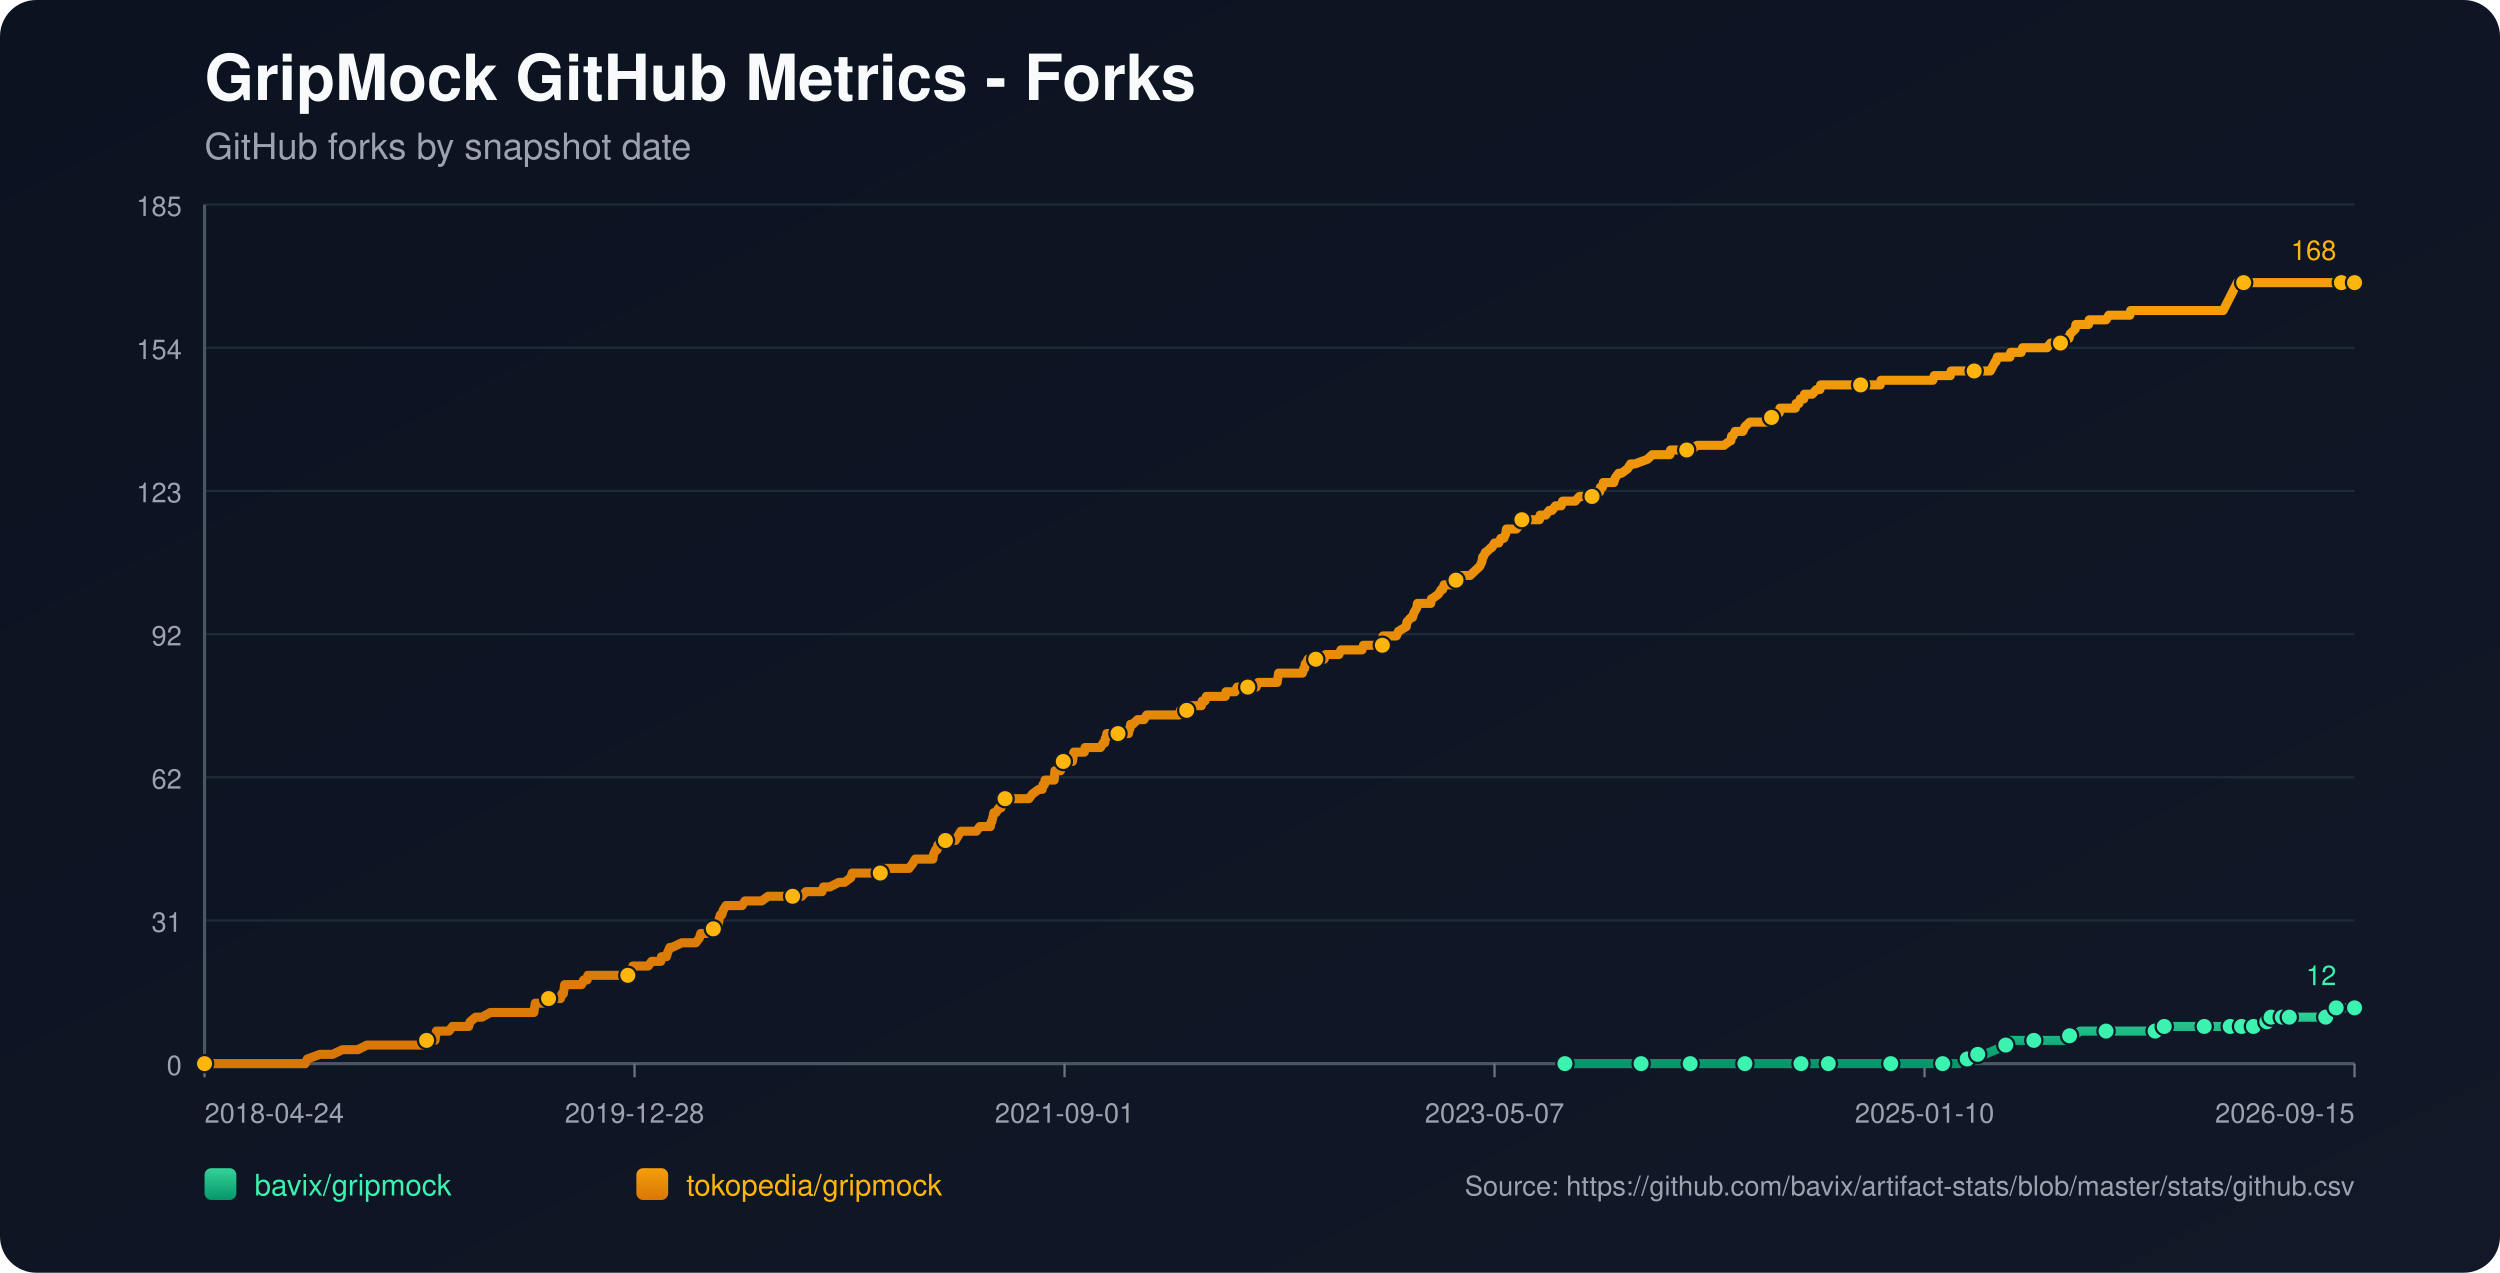
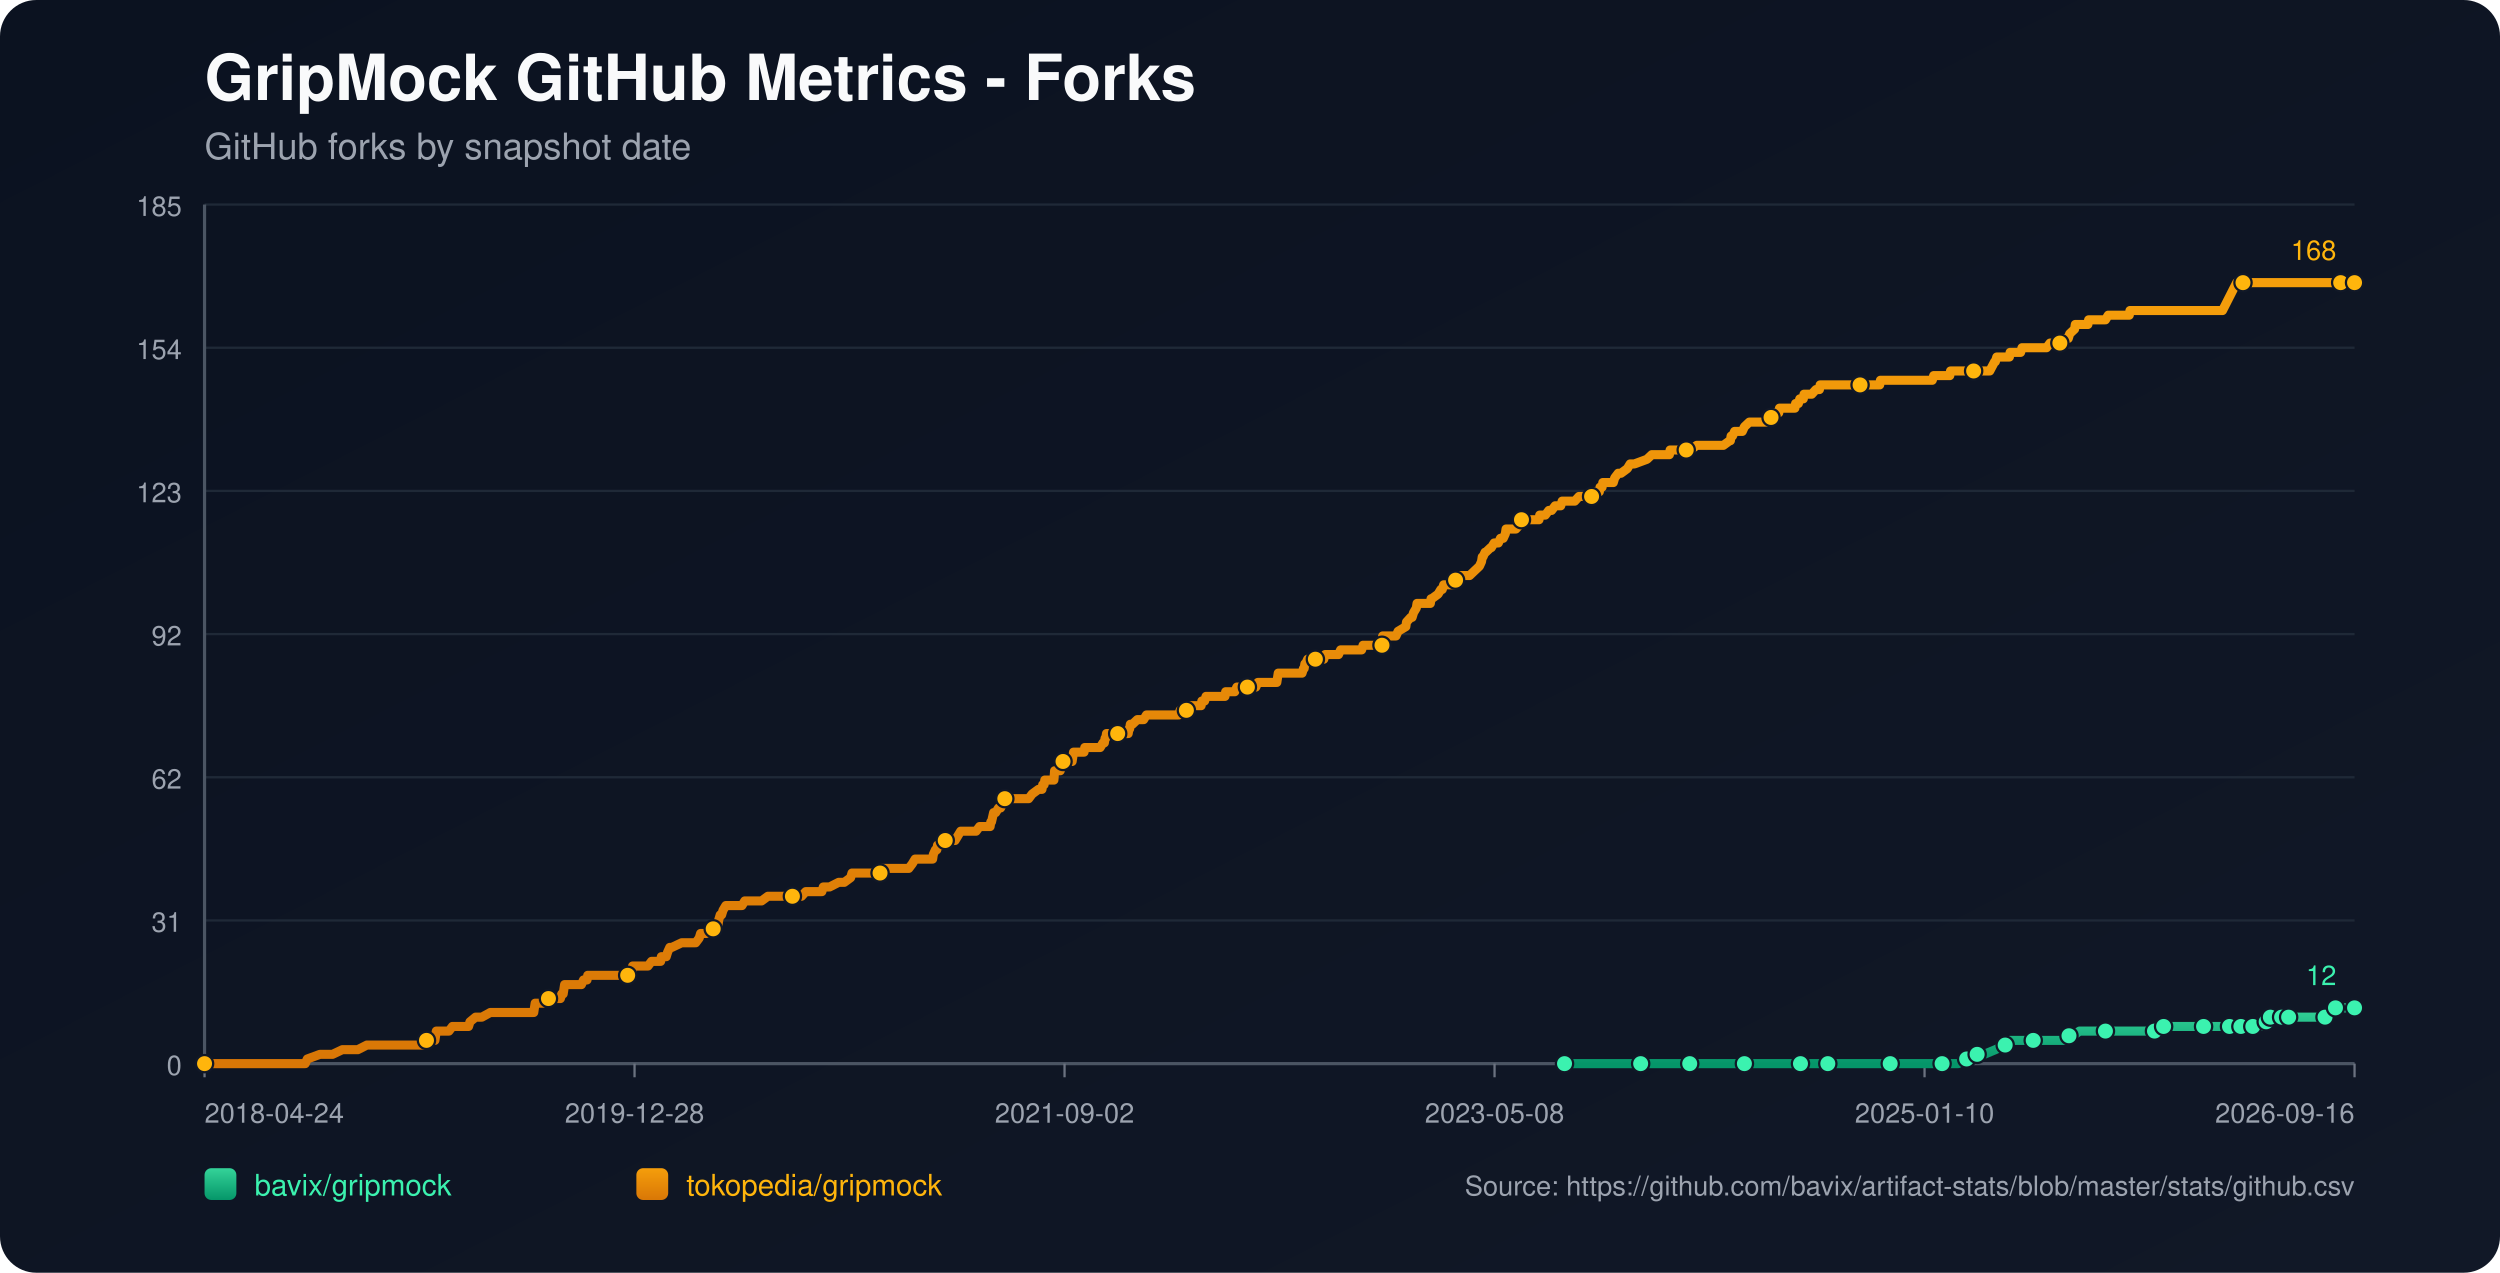
<svg xmlns="http://www.w3.org/2000/svg" width="1100" height="560" viewBox="0 0 1100 560">
  <defs>
    <linearGradient id="bg" x1="0" y1="0" x2="1" y2="1">
      <stop offset="0%" stop-color="#0b1220" />
      <stop offset="100%" stop-color="#111827" />
    </linearGradient>
    <linearGradient id="repo-0" x1="0" y1="0" x2="0" y2="1">
      <stop offset="0%" stop-color="#34d399" />
      <stop offset="100%" stop-color="#059669" />
    </linearGradient>
    <linearGradient id="repo-1" x1="0" y1="0" x2="0" y2="1">
      <stop offset="0%" stop-color="#f59e0b" />
      <stop offset="100%" stop-color="#d97706" />
    </linearGradient>
  </defs>
  <rect x="0" y="0" width="1100" height="560" fill="url(#bg)" rx="16" />
  <text x="90" y="44" fill="#f9fafb" font-size="28" font-family="-apple-system,BlinkMacSystemFont,Segoe UI,Helvetica,Arial,sans-serif" font-weight="700">GripMock GitHub Metrics - Forks</text>
  <text x="90" y="70" fill="#9ca3af" font-size="16" font-family="-apple-system,BlinkMacSystemFont,Segoe UI,Helvetica,Arial,sans-serif">GitHub forks by snapshot date</text>
  <line x1="90" y1="90.00" x2="1036" y2="90.00" stroke="#1f2937" stroke-width="1" />
  <text x="80" y="95.00" text-anchor="end" fill="#9ca3af" font-size="12" font-family="-apple-system,BlinkMacSystemFont,Segoe UI,Helvetica,Arial,sans-serif">185</text>
  <line x1="90" y1="153.00" x2="1036" y2="153.00" stroke="#1f2937" stroke-width="1" />
  <text x="80" y="158.00" text-anchor="end" fill="#9ca3af" font-size="12" font-family="-apple-system,BlinkMacSystemFont,Segoe UI,Helvetica,Arial,sans-serif">154</text>
  <line x1="90" y1="216.00" x2="1036" y2="216.00" stroke="#1f2937" stroke-width="1" />
  <text x="80" y="221.00" text-anchor="end" fill="#9ca3af" font-size="12" font-family="-apple-system,BlinkMacSystemFont,Segoe UI,Helvetica,Arial,sans-serif">123</text>
  <line x1="90" y1="279.00" x2="1036" y2="279.00" stroke="#1f2937" stroke-width="1" />
  <text x="80" y="284.00" text-anchor="end" fill="#9ca3af" font-size="12" font-family="-apple-system,BlinkMacSystemFont,Segoe UI,Helvetica,Arial,sans-serif">92</text>
  <line x1="90" y1="342.00" x2="1036" y2="342.00" stroke="#1f2937" stroke-width="1" />
  <text x="80" y="347.00" text-anchor="end" fill="#9ca3af" font-size="12" font-family="-apple-system,BlinkMacSystemFont,Segoe UI,Helvetica,Arial,sans-serif">62</text>
  <line x1="90" y1="405.00" x2="1036" y2="405.00" stroke="#1f2937" stroke-width="1" />
  <text x="80" y="410.00" text-anchor="end" fill="#9ca3af" font-size="12" font-family="-apple-system,BlinkMacSystemFont,Segoe UI,Helvetica,Arial,sans-serif">31</text>
  <line x1="90" y1="468.00" x2="1036" y2="468.00" stroke="#1f2937" stroke-width="1" />
  <text x="80" y="473.00" text-anchor="end" fill="#9ca3af" font-size="12" font-family="-apple-system,BlinkMacSystemFont,Segoe UI,Helvetica,Arial,sans-serif">0</text>
  <line x1="90" y1="468" x2="1036" y2="468" stroke="#4b5563" stroke-width="1.4" />
  <line x1="90" y1="90" x2="90" y2="468" stroke="#4b5563" stroke-width="1.4" />
  <line x1="90.00" y1="468" x2="90.00" y2="474" stroke="#6b7280" stroke-width="1" />
  <text x="90.00" y="494" text-anchor="start" fill="#9ca3af" font-size="12" font-family="-apple-system,BlinkMacSystemFont,Segoe UI,Helvetica,Arial,sans-serif">2018-04-24</text>
  <line x1="279.20" y1="468" x2="279.20" y2="474" stroke="#6b7280" stroke-width="1" />
  <text x="279.20" y="494" text-anchor="middle" fill="#9ca3af" font-size="12" font-family="-apple-system,BlinkMacSystemFont,Segoe UI,Helvetica,Arial,sans-serif">2019-12-28</text>
  <line x1="468.40" y1="468" x2="468.40" y2="474" stroke="#6b7280" stroke-width="1" />
-   <text x="468.40" y="494" text-anchor="middle" fill="#9ca3af" font-size="12" font-family="-apple-system,BlinkMacSystemFont,Segoe UI,Helvetica,Arial,sans-serif">2021-09-01</text>
+   <text x="468.40" y="494" text-anchor="middle" fill="#9ca3af" font-size="12" font-family="-apple-system,BlinkMacSystemFont,Segoe UI,Helvetica,Arial,sans-serif">2021-09-02</text>
  <line x1="657.60" y1="468" x2="657.60" y2="474" stroke="#6b7280" stroke-width="1" />
-   <text x="657.60" y="494" text-anchor="middle" fill="#9ca3af" font-size="12" font-family="-apple-system,BlinkMacSystemFont,Segoe UI,Helvetica,Arial,sans-serif">2023-05-07</text>
+   <text x="657.60" y="494" text-anchor="middle" fill="#9ca3af" font-size="12" font-family="-apple-system,BlinkMacSystemFont,Segoe UI,Helvetica,Arial,sans-serif">2023-05-08</text>
  <line x1="846.80" y1="468" x2="846.80" y2="474" stroke="#6b7280" stroke-width="1" />
  <text x="846.80" y="494" text-anchor="middle" fill="#9ca3af" font-size="12" font-family="-apple-system,BlinkMacSystemFont,Segoe UI,Helvetica,Arial,sans-serif">2025-01-10</text>
  <line x1="1036.00" y1="468" x2="1036.00" y2="474" stroke="#6b7280" stroke-width="1" />
-   <text x="1036.00" y="494" text-anchor="end" fill="#9ca3af" font-size="12" font-family="-apple-system,BlinkMacSystemFont,Segoe UI,Helvetica,Arial,sans-serif">2026-09-15</text>
-   <polyline fill="none" stroke="url(#repo-0)" stroke-width="4" stroke-linecap="round" stroke-linejoin="round" points="688.58,468.00 694.94,468.00 707.28,468.00 720.24,468.00 722.09,468.00 725.18,468.00 736.29,468.00 738.45,468.00 743.69,468.00 744.00,468.00 748.63,468.00 756.03,468.00 767.76,468.00 770.84,468.00 774.85,468.00 778.25,468.00 792.44,468.00 796.76,468.00 797.38,468.00 798.61,468.00 804.47,468.00 817.43,468.00 820.21,468.00 826.69,468.00 831.94,468.00 832.55,468.00 833.17,468.00 852.30,468.00 854.77,468.00 855.39,468.00 861.25,468.00 861.86,468.00 865.57,465.95 866.80,465.95 867.11,465.95 867.42,465.95 870.20,463.91 871.74,463.91 873.28,463.91 878.22,461.86 882.54,459.82 884.08,459.82 884.70,457.77 891.18,457.77 894.88,457.77 905.99,457.77 908.15,457.77 908.76,455.73 910.62,455.73 912.47,455.73 915.24,453.68 920.18,453.68 926.66,453.68 930.67,453.68 941.47,453.68 943.63,453.68 948.26,453.68 948.57,453.68 949.49,453.68 951.96,453.68 952.27,451.64 960.60,451.64 967.08,451.64 967.70,451.64 969.86,451.64 976.03,451.64 978.19,451.64 979.73,451.64 981.27,451.64 984.43,451.64 985.35,451.64 985.66,451.64 986.28,451.64 986.59,451.64 986.90,451.64 991.22,451.64 991.53,451.64 991.83,451.64 995.55,451.64 995.85,449.59 997.40,449.59 997.71,449.59 998.02,449.59 998.95,449.59 999.26,447.55 1003.30,447.55 1003.59,447.55 1003.91,447.55 1004.21,447.55 1005.45,447.55 1005.74,447.55 1006.97,447.55 1007.29,447.55 1012.83,447.55 1013.14,447.55 1013.45,447.55 1023.31,447.55 1023.62,445.50 1027.30,445.50 1027.61,445.50 1027.92,443.45 1031.68,443.45 1031.98,443.45 1036.00,443.45" />
-   <circle cx="688.58" cy="468.00" r="3.8" fill="#3bf2af" stroke="#111827" stroke-width="1" />
-   <circle cx="722.09" cy="468.00" r="3.8" fill="#3bf2af" stroke="#111827" stroke-width="1" />
-   <circle cx="743.69" cy="468.00" r="3.8" fill="#3bf2af" stroke="#111827" stroke-width="1" />
-   <circle cx="767.76" cy="468.00" r="3.8" fill="#3bf2af" stroke="#111827" stroke-width="1" />
-   <circle cx="792.44" cy="468.00" r="3.8" fill="#3bf2af" stroke="#111827" stroke-width="1" />
-   <circle cx="804.47" cy="468.00" r="3.8" fill="#3bf2af" stroke="#111827" stroke-width="1" />
-   <circle cx="831.94" cy="468.00" r="3.8" fill="#3bf2af" stroke="#111827" stroke-width="1" />
-   <circle cx="854.77" cy="468.00" r="3.8" fill="#3bf2af" stroke="#111827" stroke-width="1" />
-   <circle cx="865.57" cy="465.95" r="3.8" fill="#3bf2af" stroke="#111827" stroke-width="1" />
-   <circle cx="870.20" cy="463.91" r="3.8" fill="#3bf2af" stroke="#111827" stroke-width="1" />
-   <circle cx="882.54" cy="459.82" r="3.8" fill="#3bf2af" stroke="#111827" stroke-width="1" />
-   <circle cx="894.88" cy="457.77" r="3.8" fill="#3bf2af" stroke="#111827" stroke-width="1" />
-   <circle cx="910.62" cy="455.73" r="3.8" fill="#3bf2af" stroke="#111827" stroke-width="1" />
-   <circle cx="926.66" cy="453.68" r="3.8" fill="#3bf2af" stroke="#111827" stroke-width="1" />
-   <circle cx="948.26" cy="453.68" r="3.8" fill="#3bf2af" stroke="#111827" stroke-width="1" />
-   <circle cx="952.27" cy="451.64" r="3.8" fill="#3bf2af" stroke="#111827" stroke-width="1" />
-   <circle cx="969.86" cy="451.64" r="3.8" fill="#3bf2af" stroke="#111827" stroke-width="1" />
-   <circle cx="981.27" cy="451.64" r="3.8" fill="#3bf2af" stroke="#111827" stroke-width="1" />
-   <circle cx="986.28" cy="451.64" r="3.8" fill="#3bf2af" stroke="#111827" stroke-width="1" />
-   <circle cx="991.53" cy="451.64" r="3.8" fill="#3bf2af" stroke="#111827" stroke-width="1" />
-   <circle cx="997.40" cy="449.59" r="3.8" fill="#3bf2af" stroke="#111827" stroke-width="1" />
-   <circle cx="999.26" cy="447.55" r="3.8" fill="#3bf2af" stroke="#111827" stroke-width="1" />
-   <circle cx="1004.21" cy="447.55" r="3.8" fill="#3bf2af" stroke="#111827" stroke-width="1" />
-   <circle cx="1007.29" cy="447.55" r="3.8" fill="#3bf2af" stroke="#111827" stroke-width="1" />
-   <circle cx="1023.31" cy="447.55" r="3.8" fill="#3bf2af" stroke="#111827" stroke-width="1" />
-   <circle cx="1027.92" cy="443.45" r="3.8" fill="#3bf2af" stroke="#111827" stroke-width="1" />
+   <text x="1036.00" y="494" text-anchor="end" fill="#9ca3af" font-size="12" font-family="-apple-system,BlinkMacSystemFont,Segoe UI,Helvetica,Arial,sans-serif">2026-09-16</text>
+   <polyline fill="none" stroke="url(#repo-0)" stroke-width="4" stroke-linecap="round" stroke-linejoin="round" points="688.39,468.00 694.74,468.00 707.08,468.00 720.04,468.00 721.89,468.00 724.97,468.00 736.08,468.00 738.23,468.00 743.48,468.00 743.79,468.00 748.41,468.00 755.82,468.00 767.54,468.00 770.62,468.00 774.63,468.00 778.02,468.00 792.21,468.00 796.53,468.00 797.15,468.00 798.38,468.00 804.24,468.00 817.20,468.00 819.97,468.00 826.45,468.00 831.69,468.00 832.31,468.00 832.93,468.00 852.05,468.00 854.52,468.00 855.14,468.00 861.00,468.00 861.61,468.00 865.32,465.95 866.55,465.95 866.86,465.95 867.17,465.95 869.94,463.91 871.48,463.91 873.03,463.91 877.96,461.86 882.28,459.82 883.82,459.82 884.44,457.77 890.92,457.77 894.62,457.77 905.72,457.77 907.88,457.77 908.50,455.73 910.35,455.73 912.20,455.73 914.98,453.68 919.91,453.68 926.39,453.68 930.40,453.68 941.19,453.68 943.35,453.68 947.98,453.68 948.29,453.68 949.21,453.68 951.68,453.68 951.99,451.64 960.32,451.64 966.80,451.64 967.41,451.64 969.57,451.64 975.74,451.64 977.90,451.64 979.44,451.64 980.98,451.64 984.14,451.64 985.06,451.64 985.37,451.64 985.99,451.64 986.30,451.64 986.61,451.64 990.93,451.64 991.24,451.64 991.54,451.64 995.25,451.64 995.55,449.59 997.11,449.59 997.42,449.59 997.73,449.59 998.66,449.59 998.96,447.55 1003.00,447.55 1003.30,447.55 1003.61,447.55 1003.91,447.55 1005.15,447.55 1005.44,447.55 1006.68,447.55 1007.00,447.55 1012.53,447.55 1012.84,447.55 1013.15,447.55 1023.01,447.55 1023.32,445.50 1027.00,445.50 1027.30,445.50 1027.61,443.45 1031.37,443.45 1031.67,443.45 1036.00,443.45" />
+   <circle cx="688.39" cy="468.00" r="3.8" fill="#3bf2af" stroke="#111827" stroke-width="1" />
+   <circle cx="721.89" cy="468.00" r="3.8" fill="#3bf2af" stroke="#111827" stroke-width="1" />
+   <circle cx="743.48" cy="468.00" r="3.8" fill="#3bf2af" stroke="#111827" stroke-width="1" />
+   <circle cx="767.54" cy="468.00" r="3.8" fill="#3bf2af" stroke="#111827" stroke-width="1" />
+   <circle cx="792.21" cy="468.00" r="3.8" fill="#3bf2af" stroke="#111827" stroke-width="1" />
+   <circle cx="804.24" cy="468.00" r="3.8" fill="#3bf2af" stroke="#111827" stroke-width="1" />
+   <circle cx="831.69" cy="468.00" r="3.8" fill="#3bf2af" stroke="#111827" stroke-width="1" />
+   <circle cx="854.52" cy="468.00" r="3.8" fill="#3bf2af" stroke="#111827" stroke-width="1" />
+   <circle cx="865.32" cy="465.95" r="3.8" fill="#3bf2af" stroke="#111827" stroke-width="1" />
+   <circle cx="869.94" cy="463.91" r="3.8" fill="#3bf2af" stroke="#111827" stroke-width="1" />
+   <circle cx="882.28" cy="459.82" r="3.8" fill="#3bf2af" stroke="#111827" stroke-width="1" />
+   <circle cx="894.62" cy="457.77" r="3.8" fill="#3bf2af" stroke="#111827" stroke-width="1" />
+   <circle cx="910.35" cy="455.73" r="3.8" fill="#3bf2af" stroke="#111827" stroke-width="1" />
+   <circle cx="926.39" cy="453.68" r="3.8" fill="#3bf2af" stroke="#111827" stroke-width="1" />
+   <circle cx="947.98" cy="453.68" r="3.8" fill="#3bf2af" stroke="#111827" stroke-width="1" />
+   <circle cx="951.99" cy="451.64" r="3.8" fill="#3bf2af" stroke="#111827" stroke-width="1" />
+   <circle cx="969.57" cy="451.64" r="3.8" fill="#3bf2af" stroke="#111827" stroke-width="1" />
+   <circle cx="980.98" cy="451.64" r="3.8" fill="#3bf2af" stroke="#111827" stroke-width="1" />
+   <circle cx="985.99" cy="451.64" r="3.8" fill="#3bf2af" stroke="#111827" stroke-width="1" />
+   <circle cx="991.24" cy="451.64" r="3.8" fill="#3bf2af" stroke="#111827" stroke-width="1" />
+   <circle cx="997.11" cy="449.59" r="3.8" fill="#3bf2af" stroke="#111827" stroke-width="1" />
+   <circle cx="998.96" cy="447.55" r="3.8" fill="#3bf2af" stroke="#111827" stroke-width="1" />
+   <circle cx="1003.91" cy="447.55" r="3.8" fill="#3bf2af" stroke="#111827" stroke-width="1" />
+   <circle cx="1007.00" cy="447.55" r="3.8" fill="#3bf2af" stroke="#111827" stroke-width="1" />
+   <circle cx="1023.01" cy="447.55" r="3.8" fill="#3bf2af" stroke="#111827" stroke-width="1" />
+   <circle cx="1027.61" cy="443.45" r="3.8" fill="#3bf2af" stroke="#111827" stroke-width="1" />
  <circle cx="1036.00" cy="443.45" r="3.8" fill="#3bf2af" stroke="#111827" stroke-width="1" />
  <text x="1028.00" y="433.45" text-anchor="end" fill="#3bf2af" font-size="12" font-family="-apple-system,BlinkMacSystemFont,Segoe UI,Helvetica,Arial,sans-serif">12</text>
-   <polyline fill="none" stroke="url(#repo-1)" stroke-width="4" stroke-linecap="round" stroke-linejoin="round" points="90.00,468.00 91.73,468.00 92.34,468.00 95.74,468.00 99.13,468.00 134.31,468.00 135.23,465.95 140.79,463.91 146.34,463.91 150.66,461.86 154.05,461.86 154.67,461.86 154.98,461.86 155.29,461.86 156.83,461.86 157.45,461.86 161.46,459.82 161.77,459.82 165.47,459.82 166.40,459.82 166.70,459.82 168.25,459.82 169.79,459.82 171.64,459.82 172.57,459.82 177.50,459.82 179.97,459.82 181.51,459.82 181.82,459.82 186.76,459.82 187.07,459.82 187.69,457.77 190.77,457.77 191.39,457.77 191.70,455.73 192.01,453.68 197.56,453.68 199.10,451.64 204.96,451.64 206.20,451.64 206.82,449.59 209.28,447.55 212.06,447.55 215.76,445.50 216.07,445.50 218.23,445.50 220.39,445.50 223.48,445.50 224.40,445.50 226.56,445.50 228.72,445.50 230.57,445.50 230.88,445.50 231.19,445.50 233.66,445.50 234.28,445.50 234.89,445.50 235.20,443.45 235.51,441.41 235.82,441.41 238.29,441.41 238.90,441.41 241.37,439.36 246.62,439.36 247.24,437.32 247.54,437.32 247.85,437.32 248.47,433.23 249.70,433.23 250.01,433.23 251.86,433.23 252.17,433.23 254.33,433.23 255.26,433.23 255.87,433.23 256.80,431.18 258.34,431.18 258.65,429.14 259.58,429.14 262.35,429.14 265.75,429.14 266.67,429.14 267.60,429.14 267.91,429.14 269.14,429.14 269.45,429.14 270.07,429.14 270.99,429.14 272.54,429.14 273.15,429.14 273.46,429.14 273.77,429.14 275.31,429.14 276.24,429.14 276.86,429.14 278.09,427.09 278.40,425.05 279.94,425.05 283.34,425.05 285.19,425.05 286.73,423.00 287.04,423.00 289.20,423.00 290.74,423.00 291.05,420.95 292.90,420.95 293.21,420.95 293.83,418.91 294.75,416.86 295.06,416.86 295.37,416.86 295.68,416.86 300.00,414.82 303.70,414.82 304.01,414.82 304.63,414.82 305.86,414.82 306.17,414.82 307.71,412.77 308.33,410.73 308.64,410.73 308.95,410.73 309.25,410.73 310.80,410.73 313.88,408.68 315.12,408.68 315.42,406.64 316.04,406.64 316.35,404.59 316.97,402.55 317.58,402.55 318.20,400.50 319.44,398.45 320.05,398.45 321.90,398.45 322.21,398.45 323.45,398.45 325.30,398.45 326.53,398.45 327.77,396.41 328.08,396.41 328.69,396.41 329.62,396.41 330.54,396.41 332.09,396.41 333.63,396.41 335.17,396.41 337.95,394.36 340.42,394.36 340.73,394.36 341.03,394.36 345.66,394.36 346.59,394.36 347.51,394.36 347.82,394.36 348.75,394.36 350.91,394.36 351.22,394.36 352.76,394.36 354.61,392.32 357.70,392.32 358.62,392.32 359.55,392.32 360.78,392.32 361.40,392.32 361.71,392.32 362.32,390.27 363.87,390.27 365.10,390.27 369.11,388.23 370.65,388.23 371.58,388.23 374.36,386.18 374.97,384.14 375.28,384.14 375.59,384.14 377.13,384.14 378.06,384.14 379.29,384.14 379.60,384.14 380.22,384.14 382.38,384.14 382.69,384.14 383.31,384.14 385.47,384.14 386.08,384.14 387.32,384.14 388.24,382.09 388.55,382.09 388.86,382.09 392.56,382.09 393.18,382.09 394.41,382.09 394.72,382.09 395.96,382.09 397.19,382.09 397.50,382.09 397.81,382.09 399.35,382.09 399.97,382.09 401.51,380.05 402.74,378.00 403.67,378.00 405.52,378.00 406.76,378.00 408.30,378.00 408.61,378.00 409.22,378.00 409.84,378.00 410.46,378.00 410.77,375.95 411.69,373.91 412.00,373.91 412.31,373.91 412.62,371.86 414.16,371.86 414.78,369.82 416.01,369.82 416.63,369.82 417.55,369.82 418.17,369.82 419.10,369.82 420.33,369.82 421.57,367.77 422.80,365.73 423.11,365.73 424.65,365.73 424.96,365.73 425.58,365.73 425.89,365.73 426.50,365.73 426.81,365.73 428.35,365.73 429.59,365.73 431.13,363.68 435.45,363.68 435.76,363.68 436.07,361.64 436.38,361.64 437.30,357.55 437.61,357.55 437.92,357.55 438.23,357.55 439.46,355.50 440.08,355.50 440.39,355.50 441.31,353.45 441.62,351.41 442.24,351.41 444.09,351.41 444.40,351.41 444.71,351.41 445.94,351.41 448.10,351.41 448.41,351.41 449.03,351.41 451.19,351.41 452.73,351.41 454.27,349.36 457.05,347.32 458.28,347.32 458.59,347.32 458.90,345.27 459.52,345.27 459.83,343.23 460.13,343.23 461.06,343.23 461.37,343.23 462.29,343.23 463.84,343.23 464.15,339.14 464.45,339.14 464.76,339.14 465.07,339.14 465.38,339.14 465.69,339.14 466.31,339.14 466.61,339.14 466.92,335.05 467.85,335.05 468.46,335.05 469.08,335.05 470.32,335.05 471.55,335.05 471.86,335.05 472.17,333.00 472.48,330.95 474.02,330.95 475.25,330.95 475.56,330.95 476.80,330.95 477.10,330.95 477.41,328.91 480.50,328.91 480.81,328.91 481.42,328.91 482.97,328.91 483.58,328.91 484.20,328.91 485.44,326.86 486.05,326.86 486.36,324.82 486.67,324.82 486.98,322.77 488.21,322.77 488.52,322.77 489.14,322.77 489.45,322.77 490.37,322.77 490.68,322.77 491.91,322.77 494.69,322.77 495.62,322.77 496.54,322.77 496.85,320.73 497.16,320.73 497.47,318.68 497.78,318.68 498.39,318.68 500.55,316.64 501.79,316.64 502.10,316.64 502.41,316.64 503.33,316.64 504.57,314.59 505.80,314.59 507.34,314.59 507.65,314.59 511.04,314.59 512.59,314.59 513.20,314.59 513.82,314.59 516.29,314.59 516.91,314.59 517.22,314.59 518.14,314.59 518.76,314.59 519.38,312.55 519.99,312.55 520.61,312.55 521.84,312.55 522.15,312.55 522.46,312.55 524.00,310.50 524.62,310.50 524.93,310.50 525.85,310.50 526.47,310.50 527.09,310.50 528.63,310.50 528.94,308.45 529.25,308.45 530.17,308.45 530.79,306.41 531.41,306.41 532.95,306.41 535.73,306.41 536.04,306.41 537.27,306.41 537.58,306.41 538.81,306.41 539.12,306.41 539.43,304.36 540.05,304.36 540.97,304.36 541.28,304.36 541.59,304.36 542.21,304.36 543.44,304.36 544.37,302.32 544.68,302.32 548.69,302.32 549.00,302.32 549.92,302.32 550.54,302.32 552.70,302.32 553.62,300.27 553.93,300.27 554.24,300.27 556.71,300.27 557.02,300.27 557.33,300.27 558.25,300.27 558.56,300.27 559.18,300.27 561.34,300.27 561.96,300.27 562.57,296.18 563.50,296.18 563.81,296.18 564.73,296.18 569.98,296.18 571.21,296.18 571.52,296.18 573.06,296.18 573.68,294.14 573.99,294.14 574.30,292.09 574.61,292.09 575.53,290.05 576.46,290.05 576.77,290.05 578.62,290.05 578.93,290.05 579.54,290.05 580.47,290.05 581.09,290.05 581.39,290.05 582.63,290.05 583.25,288.00 583.86,288.00 584.79,288.00 585.10,288.00 589.11,288.00 590.03,285.95 590.96,285.95 591.27,285.95 592.81,285.95 593.12,285.95 593.43,285.95 593.74,285.95 594.97,285.95 595.90,285.95 598.06,285.95 598.98,285.95 599.29,285.95 599.91,283.91 600.52,283.91 602.38,283.91 602.68,283.91 605.77,283.91 606.08,283.91 607.00,283.91 607.31,283.91 608.24,283.91 608.55,279.82 608.85,279.82 610.40,279.82 610.71,279.82 611.63,279.82 613.17,279.82 614.41,279.82 615.33,277.77 618.73,275.73 619.04,273.68 620.89,271.64 621.51,271.64 622.12,269.59 623.36,267.55 623.66,265.50 626.13,265.50 628.91,265.50 629.53,265.50 629.84,263.45 630.14,263.45 632.92,261.41 634.16,259.36 634.46,259.36 634.77,259.36 635.39,257.32 636.62,257.32 636.93,257.32 637.55,257.32 638.78,257.32 640.33,257.32 640.64,255.27 641.25,255.27 641.56,255.27 641.87,253.23 642.18,253.23 642.49,253.23 643.10,253.23 646.81,253.23 648.97,251.18 651.13,249.14 652.05,247.09 652.36,245.05 652.67,245.05 653.59,243.00 653.90,243.00 656.06,240.95 656.37,240.95 657.61,238.91 657.91,238.91 658.22,238.91 659.46,238.91 660.38,236.86 661.62,236.86 662.54,234.82 662.85,232.77 664.70,232.77 665.32,232.77 666.24,232.77 666.55,232.77 667.17,232.77 669.02,230.73 669.64,228.68 670.26,228.68 670.56,228.68 671.18,228.68 671.49,228.68 672.42,228.68 672.72,228.68 673.34,228.68 674.58,228.68 674.88,228.68 675.50,228.68 676.12,228.68 677.35,228.68 677.66,226.64 678.90,226.64 680.13,226.64 681.67,224.59 682.60,224.59 682.91,224.59 684.45,222.55 684.76,222.55 685.99,222.55 686.92,222.55 687.53,220.50 688.46,220.50 689.69,220.50 690.00,220.50 690.62,220.50 693.09,220.50 694.94,218.45 697.10,218.45 700.49,218.45 700.80,216.41 701.11,216.41 702.96,216.41 703.58,216.41 703.89,216.41 704.20,214.36 705.12,214.36 705.43,212.32 706.05,212.32 708.52,212.32 710.06,212.32 710.68,210.27 712.22,208.23 713.45,208.23 716.23,206.18 717.46,204.14 719.32,204.14 724.87,202.09 727.03,200.05 727.65,200.05 730.42,200.05 731.04,200.05 731.66,200.05 733.51,200.05 734.13,200.05 734.74,200.05 735.05,198.00 735.36,198.00 737.83,198.00 740.61,198.00 742.15,198.00 744.00,198.00 746.78,195.95 749.24,195.95 750.48,195.95 751.10,195.95 752.33,195.95 753.87,195.95 754.49,195.95 755.11,195.95 756.96,195.95 758.19,195.95 758.50,195.95 761.28,193.91 761.59,193.91 761.89,191.86 762.51,191.86 763.44,189.82 764.67,189.82 766.52,189.82 766.83,189.82 767.76,187.77 769.92,185.73 772.08,185.73 773.93,185.73 776.40,185.73 777.01,185.73 777.32,185.73 778.25,183.68 778.56,183.68 778.87,183.68 779.48,183.68 780.72,181.64 782.88,181.64 783.18,179.59 784.11,179.59 785.96,179.59 787.50,179.59 787.81,179.59 789.05,179.59 789.97,179.59 790.28,177.55 791.52,177.55 792.13,175.50 793.68,175.50 793.98,173.45 794.29,173.45 796.14,173.45 797.07,173.45 797.38,173.45 799.23,171.41 800.46,171.41 800.77,171.41 801.08,169.36 803.24,169.36 804.78,169.36 808.49,169.36 808.79,169.36 810.65,169.36 813.42,169.36 816.51,169.36 818.36,169.36 818.67,169.36 818.98,169.36 819.59,169.36 822.06,169.36 824.22,169.36 827.31,169.36 827.62,167.32 830.39,167.32 831.32,167.32 832.55,167.32 842.12,167.32 843.35,167.32 843.66,167.32 846.75,167.32 848.29,167.32 850.45,167.32 851.07,165.27 851.37,165.27 853.23,165.27 854.46,165.27 855.08,165.27 855.39,165.27 855.69,165.27 856.62,165.27 858.16,165.27 858.47,163.23 860.01,163.23 862.17,163.23 864.33,163.23 864.95,163.23 868.34,163.23 868.65,163.23 870.20,163.23 871.74,163.23 874.52,163.23 875.75,163.23 877.91,159.14 878.22,159.14 878.83,157.09 880.38,157.09 880.69,157.09 881.30,157.09 882.23,157.09 882.54,157.09 882.85,157.09 883.15,157.09 884.39,157.09 884.70,155.05 886.55,155.05 886.86,155.05 888.40,155.05 888.71,155.05 889.33,155.05 889.94,153.00 890.87,153.00 893.95,153.00 899.51,153.00 900.74,153.00 902.28,150.95 903.52,150.95 904.75,150.95 905.68,150.95 906.60,150.95 908.76,148.91 910.31,148.91 910.92,146.86 913.08,144.82 913.39,142.77 913.70,142.77 917.10,142.77 918.95,142.77 919.25,140.73 922.03,140.73 926.66,140.73 927.89,138.68 928.20,138.68 929.13,138.68 932.83,138.68 937.15,138.68 937.46,136.64 941.47,136.64 943.94,136.64 955.97,136.64 958.75,136.64 959.67,136.64 961.22,136.64 961.53,136.64 967.08,136.64 969.55,136.64 974.49,136.64 976.03,136.64 978.19,136.64 984.43,124.36 987.21,124.36 987.51,124.36 988.14,124.36 988.44,124.36 989.37,124.36 989.67,124.36 990.91,124.36 991.22,124.36 994.93,124.36 995.24,124.36 995.55,124.36 995.85,124.36 996.16,124.36 996.79,124.36 997.09,124.36 997.40,124.36 997.71,124.36 1001.42,124.36 1001.74,124.36 1003.91,124.36 1004.21,124.36 1011.93,124.36 1012.22,124.36 1013.45,124.36 1013.76,124.36 1016.52,124.36 1016.83,124.36 1017.14,124.36 1023.31,124.36 1023.62,124.36 1029.77,124.36 1030.21,124.36 1036.00,124.36" />
+   <polyline fill="none" stroke="url(#repo-1)" stroke-width="4" stroke-linecap="round" stroke-linejoin="round" points="90.00,468.00 91.73,468.00 92.34,468.00 95.74,468.00 99.13,468.00 134.29,468.00 135.22,465.95 140.77,463.91 146.32,463.91 150.64,461.86 154.03,461.86 154.65,461.86 154.96,461.86 155.27,461.86 156.81,461.86 157.43,461.86 161.44,459.82 161.74,459.82 165.45,459.82 166.37,459.82 166.68,459.82 168.22,459.82 169.76,459.82 171.61,459.82 172.54,459.82 177.47,459.82 179.94,459.82 181.48,459.82 181.79,459.82 186.73,459.82 187.04,459.82 187.65,457.77 190.74,457.77 191.36,457.77 191.66,455.73 191.97,453.68 197.52,453.68 199.07,451.64 204.93,451.64 206.16,451.64 206.78,449.59 209.25,447.55 212.02,447.55 215.72,445.50 216.03,445.50 218.19,445.50 220.35,445.50 223.43,445.50 224.36,445.50 226.52,445.50 228.68,445.50 230.53,445.50 230.84,445.50 231.14,445.50 233.61,445.50 234.23,445.50 234.85,445.50 235.15,443.45 235.46,441.41 235.77,441.41 238.24,441.41 238.86,441.41 241.32,439.36 246.57,439.36 247.18,437.32 247.49,437.32 247.80,437.32 248.42,433.23 249.65,433.23 249.96,433.23 251.81,433.23 252.12,433.23 254.28,433.23 255.20,433.23 255.82,433.23 256.75,431.18 258.29,431.18 258.60,429.14 259.52,429.14 262.30,429.14 265.69,429.14 266.62,429.14 267.54,429.14 267.85,429.14 269.08,429.14 269.39,429.14 270.01,429.14 270.93,429.14 272.48,429.14 273.09,429.14 273.40,429.14 273.71,429.14 275.25,429.14 276.18,429.14 276.80,429.14 278.03,427.09 278.34,425.05 279.88,425.05 283.27,425.05 285.12,425.05 286.67,423.00 286.97,423.00 289.13,423.00 290.68,423.00 290.98,420.95 292.83,420.95 293.14,420.95 293.76,418.91 294.69,416.86 294.99,416.86 295.30,416.86 295.61,416.86 299.93,414.82 303.63,414.82 303.94,414.82 304.56,414.82 305.79,414.82 306.10,414.82 307.64,412.77 308.26,410.73 308.57,410.73 308.87,410.73 309.18,410.73 310.72,410.73 313.81,408.68 315.04,408.68 315.35,406.64 315.97,406.64 316.28,404.59 316.89,402.55 317.51,402.55 318.13,400.50 319.36,398.45 319.98,398.45 321.83,398.45 322.14,398.45 323.37,398.45 325.22,398.45 326.46,398.45 327.69,396.41 328.00,396.41 328.61,396.41 329.54,396.41 330.47,396.41 332.01,396.41 333.55,396.41 335.09,396.41 337.87,394.36 340.34,394.36 340.64,394.36 340.95,394.36 345.58,394.36 346.50,394.36 347.43,394.36 347.74,394.36 348.66,394.36 350.82,394.36 351.13,394.36 352.67,394.36 354.52,392.32 357.61,392.32 358.53,392.32 359.46,392.32 360.69,392.32 361.31,392.32 361.62,392.32 362.24,390.27 363.78,390.27 365.01,390.27 369.02,388.23 370.56,388.23 371.49,388.23 374.27,386.18 374.88,384.14 375.19,384.14 375.50,384.14 377.04,384.14 377.97,384.14 379.20,384.14 379.51,384.14 380.13,384.14 382.28,384.14 382.59,384.14 383.21,384.14 385.37,384.14 385.99,384.14 387.22,384.14 388.15,382.09 388.45,382.09 388.76,382.09 392.46,382.09 393.08,382.09 394.31,382.09 394.62,382.09 395.86,382.09 397.09,382.09 397.40,382.09 397.71,382.09 399.25,382.09 399.87,382.09 401.41,380.05 402.64,378.00 403.57,378.00 405.42,378.00 406.65,378.00 408.19,378.00 408.50,378.00 409.12,378.00 409.74,378.00 410.35,378.00 410.66,375.95 411.59,373.91 411.90,373.91 412.20,373.91 412.51,371.86 414.06,371.86 414.67,369.82 415.91,369.82 416.52,369.82 417.45,369.82 418.06,369.82 418.99,369.82 420.22,369.82 421.46,367.77 422.69,365.73 423.00,365.73 424.54,365.73 424.85,365.73 425.47,365.73 425.78,365.73 426.39,365.73 426.70,365.73 428.24,365.73 429.48,365.73 431.02,363.68 435.34,363.68 435.65,363.68 435.95,361.64 436.26,361.64 437.19,357.55 437.50,357.55 437.81,357.55 438.11,357.55 439.35,355.50 439.96,355.50 440.27,355.50 441.20,353.45 441.51,351.41 442.12,351.41 443.97,351.41 444.28,351.41 444.59,351.41 445.83,351.41 447.98,351.41 448.29,351.41 448.91,351.41 451.07,351.41 452.61,351.41 454.15,349.36 456.93,347.32 458.16,347.32 458.47,347.32 458.78,345.27 459.40,345.27 459.71,343.23 460.01,343.23 460.94,343.23 461.25,343.23 462.17,343.23 463.72,343.23 464.02,339.14 464.33,339.14 464.64,339.14 464.95,339.14 465.26,339.14 465.57,339.14 466.18,339.14 466.49,339.14 466.80,335.05 467.73,335.05 468.34,335.05 468.96,335.05 470.19,335.05 471.43,335.05 471.73,335.05 472.04,333.00 472.35,330.95 473.89,330.95 475.13,330.95 475.44,330.95 476.67,330.95 476.98,330.95 477.29,328.91 480.37,328.91 480.68,328.91 481.30,328.91 482.84,328.91 483.46,328.91 484.07,328.91 485.31,326.86 485.92,326.86 486.23,324.82 486.54,324.82 486.85,322.77 488.08,322.77 488.39,322.77 489.01,322.77 489.32,322.77 490.24,322.77 490.55,322.77 491.78,322.77 494.56,322.77 495.49,322.77 496.41,322.77 496.72,320.73 497.03,320.73 497.34,318.68 497.64,318.68 498.26,318.68 500.42,316.64 501.65,316.64 501.96,316.64 502.27,316.64 503.20,316.64 504.43,314.59 505.66,314.59 507.21,314.59 507.51,314.59 510.91,314.59 512.45,314.59 513.07,314.59 513.68,314.59 516.15,314.59 516.77,314.59 517.08,314.59 518.00,314.59 518.62,314.59 519.24,312.55 519.85,312.55 520.47,312.55 521.70,312.55 522.01,312.55 522.32,312.55 523.86,310.50 524.48,310.50 524.79,310.50 525.71,310.50 526.33,310.50 526.95,310.50 528.49,310.50 528.80,308.45 529.11,308.45 530.03,308.45 530.65,306.41 531.27,306.41 532.81,306.41 535.58,306.41 535.89,306.41 537.13,306.41 537.43,306.41 538.67,306.41 538.98,306.41 539.29,304.36 539.90,304.36 540.83,304.36 541.14,304.36 541.44,304.36 542.06,304.36 543.30,304.36 544.22,302.32 544.53,302.32 548.54,302.32 548.85,302.32 549.77,302.32 550.39,302.32 552.55,302.32 553.47,300.27 553.78,300.27 554.09,300.27 556.56,300.27 556.87,300.27 557.18,300.27 558.10,300.27 558.41,300.27 559.03,300.27 561.19,300.27 561.80,300.27 562.42,296.18 563.34,296.18 563.65,296.18 564.58,296.18 569.82,296.18 571.06,296.18 571.36,296.18 572.91,296.18 573.52,294.14 573.83,294.14 574.14,292.09 574.45,292.09 575.37,290.05 576.30,290.05 576.61,290.05 578.46,290.05 578.77,290.05 579.38,290.05 580.31,290.05 580.93,290.05 581.23,290.05 582.47,290.05 583.08,288.00 583.70,288.00 584.63,288.00 584.94,288.00 588.95,288.00 589.87,285.95 590.80,285.95 591.10,285.95 592.65,285.95 592.96,285.95 593.26,285.95 593.57,285.95 594.81,285.95 595.73,285.95 597.89,285.95 598.82,285.95 599.12,285.95 599.74,283.91 600.36,283.91 602.21,283.91 602.52,283.91 605.60,283.91 605.91,283.91 606.84,283.91 607.14,283.91 608.07,283.91 608.38,279.82 608.69,279.82 610.23,279.82 610.54,279.82 611.46,279.82 613.00,279.82 614.24,279.82 615.16,277.77 618.56,275.73 618.86,273.68 620.72,271.64 621.33,271.64 621.95,269.59 623.18,267.55 623.49,265.50 625.96,265.50 628.74,265.50 629.35,265.50 629.66,263.45 629.97,263.45 632.75,261.41 633.98,259.36 634.29,259.36 634.60,259.36 635.21,257.32 636.45,257.32 636.75,257.32 637.37,257.32 638.61,257.32 640.15,257.32 640.46,255.27 641.07,255.27 641.38,255.27 641.69,253.23 642.00,253.23 642.31,253.23 642.92,253.23 646.63,253.23 648.78,251.18 650.94,249.14 651.87,247.09 652.18,245.05 652.49,245.05 653.41,243.00 653.72,243.00 655.88,240.95 656.19,240.95 657.42,238.91 657.73,238.91 658.04,238.91 659.27,238.91 660.20,236.86 661.43,236.86 662.36,234.82 662.66,232.77 664.52,232.77 665.13,232.77 666.06,232.77 666.37,232.77 666.98,232.77 668.83,230.73 669.45,228.68 670.07,228.68 670.38,228.68 670.99,228.68 671.30,228.68 672.23,228.68 672.54,228.68 673.15,228.68 674.39,228.68 674.69,228.68 675.31,228.68 675.93,228.68 677.16,228.68 677.47,226.64 678.70,226.64 679.94,226.64 681.48,224.59 682.41,224.59 682.71,224.59 684.26,222.55 684.56,222.55 685.80,222.55 686.72,222.55 687.34,220.50 688.27,220.50 689.50,220.50 689.81,220.50 690.43,220.50 692.89,220.50 694.74,218.45 696.90,218.45 700.30,218.45 700.60,216.41 700.91,216.41 702.76,216.41 703.38,216.41 703.69,216.41 704.00,214.36 704.92,214.36 705.23,212.32 705.85,212.32 708.32,212.32 709.86,212.32 710.47,210.27 712.02,208.23 713.25,208.23 716.03,206.18 717.26,204.14 719.11,204.14 724.66,202.09 726.82,200.05 727.44,200.05 730.21,200.05 730.83,200.05 731.45,200.05 733.30,200.05 733.92,200.05 734.53,200.05 734.84,198.00 735.15,198.00 737.62,198.00 740.39,198.00 741.94,198.00 743.79,198.00 746.56,195.95 749.03,195.95 750.26,195.95 750.88,195.95 752.11,195.95 753.66,195.95 754.27,195.95 754.89,195.95 756.74,195.95 757.98,195.95 758.28,195.95 761.06,193.91 761.37,193.91 761.68,191.86 762.29,191.86 763.22,189.82 764.45,189.82 766.30,189.82 766.61,189.82 767.54,187.77 769.70,185.73 771.86,185.73 773.71,185.73 776.17,185.73 776.79,185.73 777.10,185.73 778.02,183.68 778.33,183.68 778.64,183.68 779.26,183.68 780.49,181.64 782.65,181.64 782.96,179.59 783.89,179.59 785.74,179.59 787.28,179.59 787.59,179.59 788.82,179.59 789.75,179.59 790.05,177.55 791.29,177.55 791.90,175.50 793.45,175.50 793.76,173.45 794.06,173.45 795.91,173.45 796.84,173.45 797.15,173.45 799.00,171.41 800.23,171.41 800.54,171.41 800.85,169.36 803.01,169.36 804.55,169.36 808.25,169.36 808.56,169.36 810.41,169.36 813.19,169.36 816.27,169.36 818.12,169.36 818.43,169.36 818.74,169.36 819.36,169.36 821.82,169.36 823.98,169.36 827.07,169.36 827.38,167.32 830.15,167.32 831.08,167.32 832.31,167.32 841.87,167.32 843.11,167.32 843.42,167.32 846.50,167.32 848.04,167.32 850.20,167.32 850.82,165.27 851.13,165.27 852.98,165.27 854.21,165.27 854.83,165.27 855.14,165.27 855.45,165.27 856.37,165.27 857.91,165.27 858.22,163.23 859.76,163.23 861.92,163.23 864.08,163.23 864.70,163.23 868.09,163.23 868.40,163.23 869.94,163.23 871.48,163.23 874.26,163.23 875.49,163.23 877.65,159.14 877.96,159.14 878.58,157.09 880.12,157.09 880.43,157.09 881.05,157.09 881.97,157.09 882.28,157.09 882.59,157.09 882.90,157.09 884.13,157.09 884.44,155.05 886.29,155.05 886.60,155.05 888.14,155.05 888.45,155.05 889.07,155.05 889.68,153.00 890.61,153.00 893.69,153.00 899.24,153.00 900.48,153.00 902.02,150.95 903.25,150.95 904.49,150.95 905.41,150.95 906.34,150.95 908.50,148.91 910.04,148.91 910.66,146.86 912.82,144.82 913.13,142.77 913.43,142.77 916.83,142.77 918.68,142.77 918.99,140.73 921.76,140.73 926.39,140.73 927.62,138.68 927.93,138.68 928.86,138.68 932.56,138.68 936.88,138.68 937.18,136.64 941.19,136.64 943.66,136.64 955.69,136.64 958.47,136.64 959.39,136.64 960.93,136.64 961.24,136.64 966.80,136.64 969.26,136.64 974.20,136.64 975.74,136.64 977.90,136.64 984.14,124.36 986.92,124.36 987.22,124.36 987.85,124.36 988.15,124.36 989.08,124.36 989.38,124.36 990.62,124.36 990.93,124.36 994.63,124.36 994.94,124.36 995.25,124.36 995.55,124.36 995.87,124.36 996.49,124.36 996.80,124.36 997.11,124.36 997.42,124.36 1001.12,124.36 1001.44,124.36 1003.61,124.36 1003.91,124.36 1011.63,124.36 1011.92,124.36 1013.15,124.36 1013.46,124.36 1016.22,124.36 1016.53,124.36 1016.84,124.36 1023.01,124.36 1023.32,124.36 1029.46,124.36 1029.90,124.36 1036.00,124.36" />
  <circle cx="90.00" cy="468.00" r="3.8" fill="#ffb50c" stroke="#111827" stroke-width="1" />
-   <circle cx="187.69" cy="457.77" r="3.8" fill="#ffb50c" stroke="#111827" stroke-width="1" />
-   <circle cx="241.37" cy="439.36" r="3.8" fill="#ffb50c" stroke="#111827" stroke-width="1" />
-   <circle cx="276.24" cy="429.14" r="3.8" fill="#ffb50c" stroke="#111827" stroke-width="1" />
-   <circle cx="313.88" cy="408.68" r="3.8" fill="#ffb50c" stroke="#111827" stroke-width="1" />
-   <circle cx="348.75" cy="394.36" r="3.8" fill="#ffb50c" stroke="#111827" stroke-width="1" />
-   <circle cx="387.32" cy="384.14" r="3.8" fill="#ffb50c" stroke="#111827" stroke-width="1" />
-   <circle cx="416.01" cy="369.82" r="3.8" fill="#ffb50c" stroke="#111827" stroke-width="1" />
-   <circle cx="442.24" cy="351.41" r="3.8" fill="#ffb50c" stroke="#111827" stroke-width="1" />
-   <circle cx="467.85" cy="335.05" r="3.8" fill="#ffb50c" stroke="#111827" stroke-width="1" />
-   <circle cx="491.91" cy="322.77" r="3.8" fill="#ffb50c" stroke="#111827" stroke-width="1" />
-   <circle cx="522.15" cy="312.55" r="3.8" fill="#ffb50c" stroke="#111827" stroke-width="1" />
-   <circle cx="549.00" cy="302.32" r="3.8" fill="#ffb50c" stroke="#111827" stroke-width="1" />
-   <circle cx="578.93" cy="290.05" r="3.8" fill="#ffb50c" stroke="#111827" stroke-width="1" />
-   <circle cx="608.24" cy="283.91" r="3.8" fill="#ffb50c" stroke="#111827" stroke-width="1" />
-   <circle cx="640.64" cy="255.27" r="3.8" fill="#ffb50c" stroke="#111827" stroke-width="1" />
-   <circle cx="669.64" cy="228.68" r="3.8" fill="#ffb50c" stroke="#111827" stroke-width="1" />
-   <circle cx="700.49" cy="218.45" r="3.8" fill="#ffb50c" stroke="#111827" stroke-width="1" />
-   <circle cx="742.15" cy="198.00" r="3.8" fill="#ffb50c" stroke="#111827" stroke-width="1" />
-   <circle cx="779.48" cy="183.68" r="3.8" fill="#ffb50c" stroke="#111827" stroke-width="1" />
-   <circle cx="818.67" cy="169.36" r="3.8" fill="#ffb50c" stroke="#111827" stroke-width="1" />
-   <circle cx="868.65" cy="163.23" r="3.8" fill="#ffb50c" stroke="#111827" stroke-width="1" />
-   <circle cx="906.60" cy="150.95" r="3.8" fill="#ffb50c" stroke="#111827" stroke-width="1" />
-   <circle cx="987.21" cy="124.36" r="3.8" fill="#ffb50c" stroke="#111827" stroke-width="1" />
-   <circle cx="1030.21" cy="124.36" r="3.8" fill="#ffb50c" stroke="#111827" stroke-width="1" />
+   <circle cx="187.65" cy="457.77" r="3.8" fill="#ffb50c" stroke="#111827" stroke-width="1" />
+   <circle cx="241.32" cy="439.36" r="3.8" fill="#ffb50c" stroke="#111827" stroke-width="1" />
+   <circle cx="276.18" cy="429.14" r="3.8" fill="#ffb50c" stroke="#111827" stroke-width="1" />
+   <circle cx="313.81" cy="408.68" r="3.8" fill="#ffb50c" stroke="#111827" stroke-width="1" />
+   <circle cx="348.66" cy="394.36" r="3.8" fill="#ffb50c" stroke="#111827" stroke-width="1" />
+   <circle cx="387.22" cy="384.14" r="3.8" fill="#ffb50c" stroke="#111827" stroke-width="1" />
+   <circle cx="415.91" cy="369.82" r="3.8" fill="#ffb50c" stroke="#111827" stroke-width="1" />
+   <circle cx="442.12" cy="351.41" r="3.8" fill="#ffb50c" stroke="#111827" stroke-width="1" />
+   <circle cx="467.73" cy="335.05" r="3.8" fill="#ffb50c" stroke="#111827" stroke-width="1" />
+   <circle cx="491.78" cy="322.77" r="3.8" fill="#ffb50c" stroke="#111827" stroke-width="1" />
+   <circle cx="522.01" cy="312.55" r="3.8" fill="#ffb50c" stroke="#111827" stroke-width="1" />
+   <circle cx="548.85" cy="302.32" r="3.8" fill="#ffb50c" stroke="#111827" stroke-width="1" />
+   <circle cx="578.77" cy="290.05" r="3.8" fill="#ffb50c" stroke="#111827" stroke-width="1" />
+   <circle cx="608.07" cy="283.91" r="3.8" fill="#ffb50c" stroke="#111827" stroke-width="1" />
+   <circle cx="640.46" cy="255.27" r="3.8" fill="#ffb50c" stroke="#111827" stroke-width="1" />
+   <circle cx="669.45" cy="228.68" r="3.8" fill="#ffb50c" stroke="#111827" stroke-width="1" />
+   <circle cx="700.30" cy="218.45" r="3.8" fill="#ffb50c" stroke="#111827" stroke-width="1" />
+   <circle cx="741.94" cy="198.00" r="3.8" fill="#ffb50c" stroke="#111827" stroke-width="1" />
+   <circle cx="779.26" cy="183.68" r="3.8" fill="#ffb50c" stroke="#111827" stroke-width="1" />
+   <circle cx="818.43" cy="169.36" r="3.8" fill="#ffb50c" stroke="#111827" stroke-width="1" />
+   <circle cx="868.40" cy="163.23" r="3.8" fill="#ffb50c" stroke="#111827" stroke-width="1" />
+   <circle cx="906.34" cy="150.95" r="3.8" fill="#ffb50c" stroke="#111827" stroke-width="1" />
+   <circle cx="986.92" cy="124.36" r="3.8" fill="#ffb50c" stroke="#111827" stroke-width="1" />
+   <circle cx="1029.90" cy="124.36" r="3.8" fill="#ffb50c" stroke="#111827" stroke-width="1" />
  <circle cx="1036.00" cy="124.36" r="3.8" fill="#ffb50c" stroke="#111827" stroke-width="1" />
  <text x="1028.00" y="114.36" text-anchor="end" fill="#ffb50c" font-size="12" font-family="-apple-system,BlinkMacSystemFont,Segoe UI,Helvetica,Arial,sans-serif">168</text>
  <rect x="90.00" y="514.00" width="14" height="14" fill="url(#repo-0)" rx="3" />
  <text x="112.00" y="526.00" fill="#3bf2af" font-size="13" font-family="-apple-system,BlinkMacSystemFont,Segoe UI,Helvetica,Arial,sans-serif">bavix/gripmock</text>
  <rect x="280.00" y="514.00" width="14" height="14" fill="url(#repo-1)" rx="3" />
  <text x="302.00" y="526.00" fill="#ffb50c" font-size="13" font-family="-apple-system,BlinkMacSystemFont,Segoe UI,Helvetica,Arial,sans-serif">tokopedia/gripmock</text>
  <text x="1036.00" y="526.00" text-anchor="end" fill="#9ca3af" font-size="12" font-family="-apple-system,BlinkMacSystemFont,Segoe UI,Helvetica,Arial,sans-serif">Source: https://github.com/bavix/artifact-stats/blob/master/stats/github.csv</text>
</svg>
